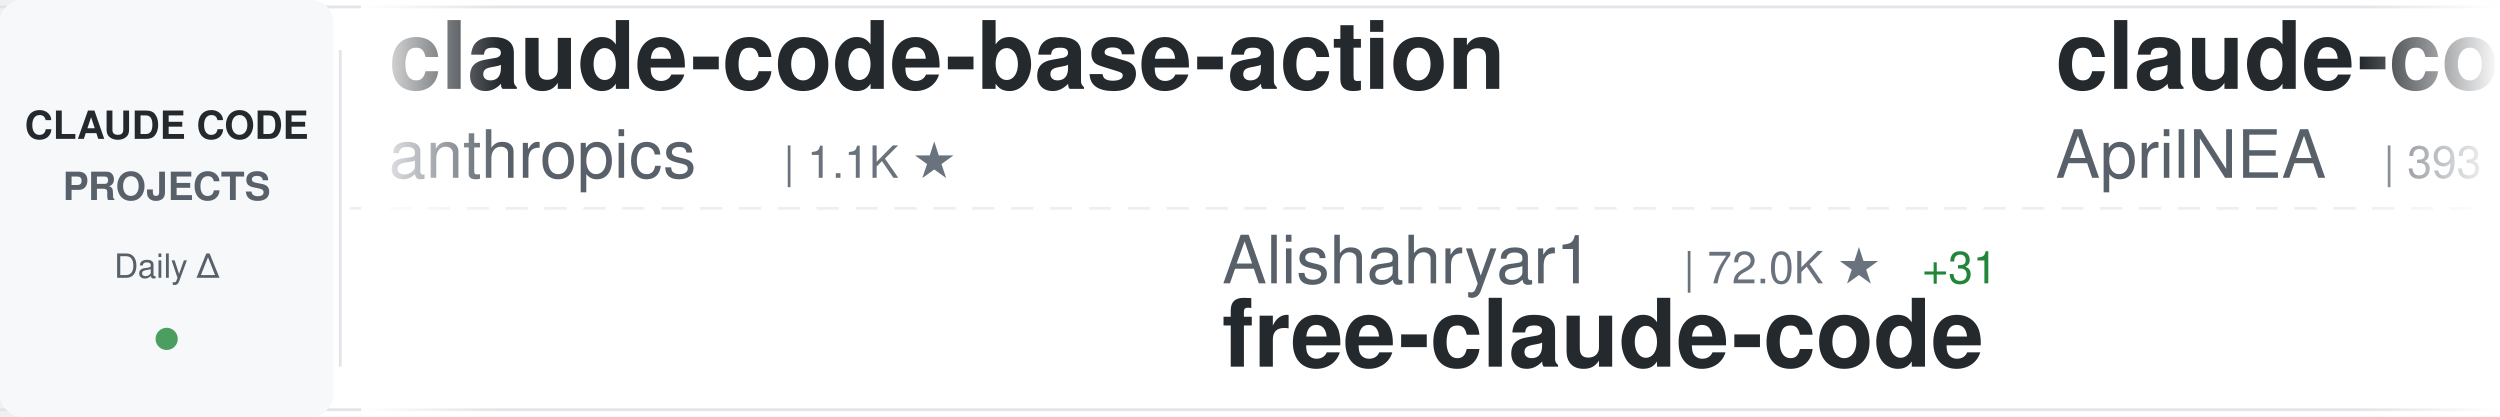
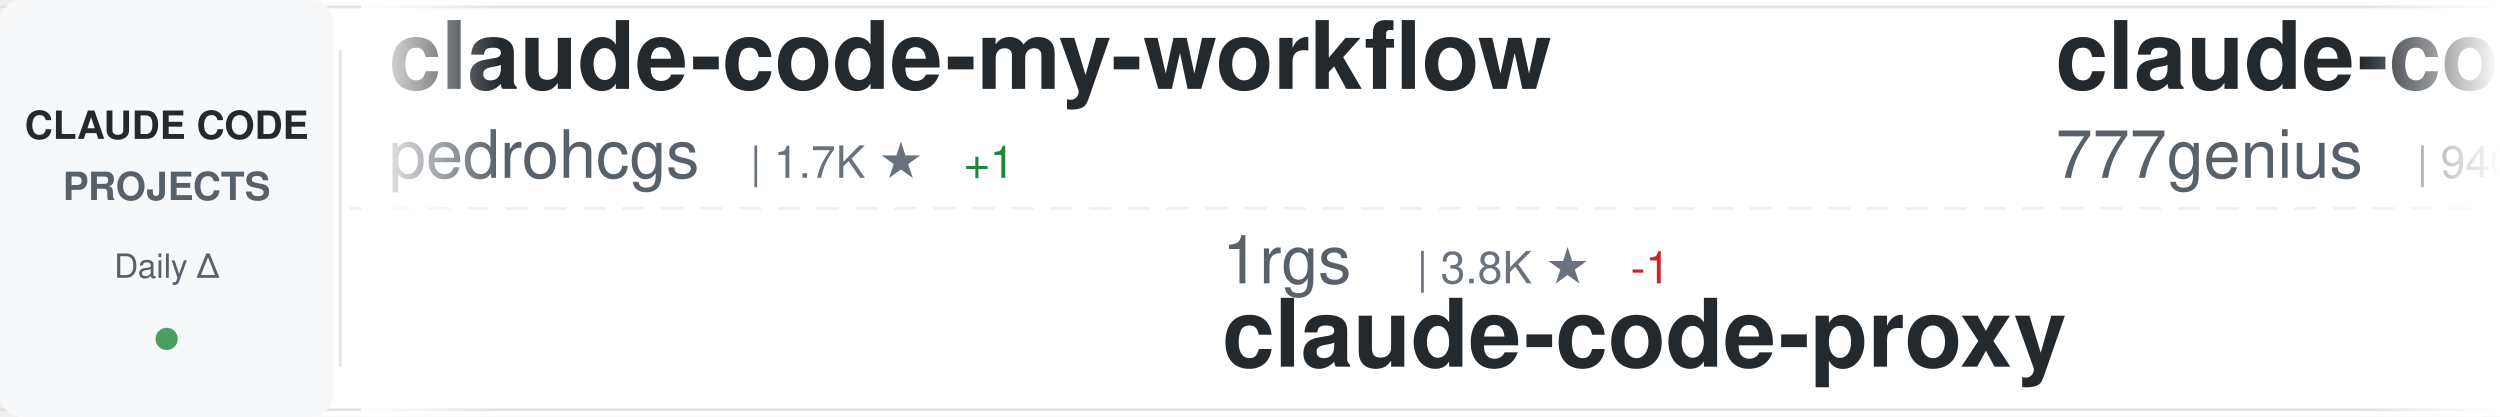
<svg xmlns="http://www.w3.org/2000/svg" width="900" height="150">
  <defs>
    <linearGradient id="awesomeLeftFade" x1="0%" y1="0%" x2="100%" y2="0%">
      <stop offset="0%" style="stop-color:#ffffff;stop-opacity:1" />
      <stop offset="100%" style="stop-color:#ffffff;stop-opacity:0" />
    </linearGradient>
    <linearGradient id="awesomeRightFade" x1="0%" y1="0%" x2="100%" y2="0%">
      <stop offset="0%" style="stop-color:#ffffff;stop-opacity:0" />
      <stop offset="100%" style="stop-color:#ffffff;stop-opacity:1" />
    </linearGradient>
  </defs>
  <rect width="900" height="150" fill="#ffffff" rx="8" />
  <rect x="0" y="2" width="900" height="1" fill="#e1e4e8" />
  <rect x="0" y="147" width="900" height="1" fill="#e1e4e8" />
  <line x1="0" y1="75" x2="900" y2="75" stroke="#e1e4e8" stroke-width="1" stroke-dasharray="8 6" opacity="0.6" />
  <rect x="0" y="0" width="120" height="150" fill="#f6f8fa" rx="8" />
  <text x="60" y="50" font-family="-apple-system, BlinkMacSystemFont, 'Segoe UI', Helvetica, Arial, sans-serif" font-size="14" font-weight="600" fill="#24292e" text-anchor="middle">CLAUDE CODE</text>
  <text x="60" y="72" font-family="-apple-system, BlinkMacSystemFont, 'Segoe UI', Helvetica, Arial, sans-serif" font-size="14" font-weight="600" fill="#586069" text-anchor="middle">PROJECTS</text>
  <text x="60" y="100" font-family="-apple-system, BlinkMacSystemFont, 'Segoe UI', Helvetica, Arial, sans-serif" font-size="12" font-weight="500" fill="#586069" text-anchor="middle">Daily Δ</text>
  <circle cx="60" cy="122" r="4" fill="#22863a" opacity="0.8" />
  <rect x="122" y="18" width="1" height="114" fill="#e1e4e8" />
  <clipPath id="awesomeTickerClip">
    <rect x="130" y="0" width="770" height="150" />
  </clipPath>
  <g clip-path="url(#awesomeTickerClip)">
    <g id="awesomeTickerItems">
      <animateTransform attributeName="transform" attributeType="XML" type="translate" from="0 0" to="-3000 0" dur="54s" repeatCount="indefinite" />
      <g transform="translate(0, 0)">
-         <text x="140" y="32" font-family="-apple-system, BlinkMacSystemFont, 'Segoe UI', Helvetica, Arial, sans-serif" font-size="34" font-weight="600" fill="#24292e">claude-code-base-action</text>
-         <text x="140" y="64" font-family="-apple-system, BlinkMacSystemFont, 'Segoe UI', Helvetica, Arial, sans-serif" font-size="24" font-weight="400" fill="#586069">anthropics</text>
-         <text x="282" y="64" font-family="-apple-system, BlinkMacSystemFont, 'Segoe UI', Helvetica, Arial, sans-serif" font-size="16" font-weight="500" fill="#6a737d">| 1.1K ★</text>
+         <text x="140" y="32" font-family="-apple-system, BlinkMacSystemFont, 'Segoe UI', Helvetica, Arial, sans-serif" font-size="34" font-weight="600" fill="#24292e">claude-code-my-workflow</text>
+         <text x="140" y="64" font-family="-apple-system, BlinkMacSystemFont, 'Segoe UI', Helvetica, Arial, sans-serif" font-size="24" font-weight="400" fill="#586069">pedrohcgs</text>
+         <text x="270" y="64" font-family="-apple-system, BlinkMacSystemFont, 'Segoe UI', Helvetica, Arial, sans-serif" font-size="16" font-weight="500" fill="#6a737d">| 1.7K ★</text>
+         <text x="347" y="64" font-family="-apple-system, BlinkMacSystemFont, 'Segoe UI', Helvetica, Arial, sans-serif" font-size="16" font-weight="500" fill="#22863a"> +1</text>
      </g>
      <g transform="translate(300, 0)">
-         <text x="140" y="102" font-family="-apple-system, BlinkMacSystemFont, 'Segoe UI', Helvetica, Arial, sans-serif" font-size="24" font-weight="400" fill="#586069">Alishahryar1</text>
-         <text x="306" y="102" font-family="-apple-system, BlinkMacSystemFont, 'Segoe UI', Helvetica, Arial, sans-serif" font-size="16" font-weight="500" fill="#6a737d">| 72.0K ★</text>
-         <text x="392" y="102" font-family="-apple-system, BlinkMacSystemFont, 'Segoe UI', Helvetica, Arial, sans-serif" font-size="16" font-weight="500" fill="#22863a"> +31</text>
-         <text x="140" y="132" font-family="-apple-system, BlinkMacSystemFont, 'Segoe UI', Helvetica, Arial, sans-serif" font-size="34" font-weight="600" fill="#24292e">free-claude-code</text>
+         <text x="140" y="102" font-family="-apple-system, BlinkMacSystemFont, 'Segoe UI', Helvetica, Arial, sans-serif" font-size="24" font-weight="400" fill="#586069">1rgs</text>
+         <text x="210" y="102" font-family="-apple-system, BlinkMacSystemFont, 'Segoe UI', Helvetica, Arial, sans-serif" font-size="16" font-weight="500" fill="#6a737d">| 3.8K ★</text>
+         <text x="287" y="102" font-family="-apple-system, BlinkMacSystemFont, 'Segoe UI', Helvetica, Arial, sans-serif" font-size="16" font-weight="500" fill="#cb2431"> -1</text>
+         <text x="140" y="132" font-family="-apple-system, BlinkMacSystemFont, 'Segoe UI', Helvetica, Arial, sans-serif" font-size="34" font-weight="600" fill="#24292e">claude-code-proxy</text>
      </g>
      <g transform="translate(600, 0)">
-         <text x="140" y="32" font-family="-apple-system, BlinkMacSystemFont, 'Segoe UI', Helvetica, Arial, sans-serif" font-size="34" font-weight="600" fill="#24292e">claude-code-source</text>
-         <text x="140" y="64" font-family="-apple-system, BlinkMacSystemFont, 'Segoe UI', Helvetica, Arial, sans-serif" font-size="24" font-weight="400" fill="#586069">AprilNEA</text>
-         <text x="258" y="64" font-family="-apple-system, BlinkMacSystemFont, 'Segoe UI', Helvetica, Arial, sans-serif" font-size="16" font-weight="500" fill="#6a737d">| 393 ★</text>
+         <text x="140" y="32" font-family="-apple-system, BlinkMacSystemFont, 'Segoe UI', Helvetica, Arial, sans-serif" font-size="34" font-weight="600" fill="#24292e">claude-code-source-code</text>
+         <text x="140" y="64" font-family="-apple-system, BlinkMacSystemFont, 'Segoe UI', Helvetica, Arial, sans-serif" font-size="24" font-weight="400" fill="#586069">777genius</text>
+         <text x="270" y="64" font-family="-apple-system, BlinkMacSystemFont, 'Segoe UI', Helvetica, Arial, sans-serif" font-size="16" font-weight="500" fill="#6a737d">| 940 ★</text>
      </g>
      <g transform="translate(900, 0)">
-         <text x="140" y="102" font-family="-apple-system, BlinkMacSystemFont, 'Segoe UI', Helvetica, Arial, sans-serif" font-size="24" font-weight="400" fill="#586069">https-deeplearning-ai</text>
-         <text x="414" y="102" font-family="-apple-system, BlinkMacSystemFont, 'Segoe UI', Helvetica, Arial, sans-serif" font-size="16" font-weight="500" fill="#6a737d">| 566 ★</text>
-         <text x="140" y="132" font-family="-apple-system, BlinkMacSystemFont, 'Segoe UI', Helvetica, Arial, sans-serif" font-size="34" font-weight="600" fill="#24292e">sc-claude-code-files</text>
+         <text x="140" y="102" font-family="-apple-system, BlinkMacSystemFont, 'Segoe UI', Helvetica, Arial, sans-serif" font-size="24" font-weight="400" fill="#586069">sugyan</text>
+         <text x="234" y="102" font-family="-apple-system, BlinkMacSystemFont, 'Segoe UI', Helvetica, Arial, sans-serif" font-size="16" font-weight="500" fill="#6a737d">| 1.1K ★</text>
+         <text x="140" y="132" font-family="-apple-system, BlinkMacSystemFont, 'Segoe UI', Helvetica, Arial, sans-serif" font-size="34" font-weight="600" fill="#24292e">claude-code-webui</text>
      </g>
      <g transform="translate(1200, 0)">
-         <text x="140" y="32" font-family="-apple-system, BlinkMacSystemFont, 'Segoe UI', Helvetica, Arial, sans-serif" font-size="34" font-weight="600" fill="#24292e">claude-code-workflows</text>
-         <text x="140" y="64" font-family="-apple-system, BlinkMacSystemFont, 'Segoe UI', Helvetica, Arial, sans-serif" font-size="24" font-weight="400" fill="#586069">OneRedOak</text>
-         <text x="270" y="64" font-family="-apple-system, BlinkMacSystemFont, 'Segoe UI', Helvetica, Arial, sans-serif" font-size="16" font-weight="500" fill="#6a737d">| 3.9K ★</text>
+         <text x="140" y="32" font-family="-apple-system, BlinkMacSystemFont, 'Segoe UI', Helvetica, Arial, sans-serif" font-size="34" font-weight="600" fill="#24292e">oh-my-claudecode</text>
+         <text x="140" y="64" font-family="-apple-system, BlinkMacSystemFont, 'Segoe UI', Helvetica, Arial, sans-serif" font-size="24" font-weight="400" fill="#586069">Yeachan-Heo</text>
+         <text x="294" y="64" font-family="-apple-system, BlinkMacSystemFont, 'Segoe UI', Helvetica, Arial, sans-serif" font-size="16" font-weight="500" fill="#6a737d">| 41.0K ★</text>
+         <text x="380" y="64" font-family="-apple-system, BlinkMacSystemFont, 'Segoe UI', Helvetica, Arial, sans-serif" font-size="16" font-weight="500" fill="#22863a"> +3</text>
      </g>
      <g transform="translate(1500, 0)">
-         <text x="140" y="102" font-family="-apple-system, BlinkMacSystemFont, 'Segoe UI', Helvetica, Arial, sans-serif" font-size="24" font-weight="400" fill="#586069">davila7</text>
-         <text x="246" y="102" font-family="-apple-system, BlinkMacSystemFont, 'Segoe UI', Helvetica, Arial, sans-serif" font-size="16" font-weight="500" fill="#6a737d">| 34.0K ★</text>
-         <text x="332" y="102" font-family="-apple-system, BlinkMacSystemFont, 'Segoe UI', Helvetica, Arial, sans-serif" font-size="16" font-weight="500" fill="#22863a"> +2</text>
-         <text x="140" y="132" font-family="-apple-system, BlinkMacSystemFont, 'Segoe UI', Helvetica, Arial, sans-serif" font-size="34" font-weight="600" fill="#24292e">claude-code-templates</text>
+         <text x="140" y="102" font-family="-apple-system, BlinkMacSystemFont, 'Segoe UI', Helvetica, Arial, sans-serif" font-size="24" font-weight="400" fill="#586069">zebbern</text>
+         <text x="246" y="102" font-family="-apple-system, BlinkMacSystemFont, 'Segoe UI', Helvetica, Arial, sans-serif" font-size="16" font-weight="500" fill="#6a737d">| 4.7K ★</text>
+         <text x="140" y="132" font-family="-apple-system, BlinkMacSystemFont, 'Segoe UI', Helvetica, Arial, sans-serif" font-size="34" font-weight="600" fill="#24292e">claude-code-guide</text>
      </g>
      <g transform="translate(1800, 0)">
-         <text x="140" y="32" font-family="-apple-system, BlinkMacSystemFont, 'Segoe UI', Helvetica, Arial, sans-serif" font-size="34" font-weight="600" fill="#24292e">claude-code-tudou</text>
-         <text x="140" y="64" font-family="-apple-system, BlinkMacSystemFont, 'Segoe UI', Helvetica, Arial, sans-serif" font-size="24" font-weight="400" fill="#586069">AICoderTudou</text>
-         <text x="306" y="64" font-family="-apple-system, BlinkMacSystemFont, 'Segoe UI', Helvetica, Arial, sans-serif" font-size="16" font-weight="500" fill="#6a737d">| 494 ★</text>
+         <text x="140" y="32" font-family="-apple-system, BlinkMacSystemFont, 'Segoe UI', Helvetica, Arial, sans-serif" font-size="34" font-weight="600" fill="#24292e">claude-code-rust</text>
+         <text x="140" y="64" font-family="-apple-system, BlinkMacSystemFont, 'Segoe UI', Helvetica, Arial, sans-serif" font-size="24" font-weight="400" fill="#586069">lorryjovens-hub</text>
+         <text x="342" y="64" font-family="-apple-system, BlinkMacSystemFont, 'Segoe UI', Helvetica, Arial, sans-serif" font-size="16" font-weight="500" fill="#6a737d">| 1.7K ★</text>
      </g>
      <g transform="translate(2100, 0)">
-         <text x="140" y="102" font-family="-apple-system, BlinkMacSystemFont, 'Segoe UI', Helvetica, Arial, sans-serif" font-size="24" font-weight="400" fill="#586069">guanshan</text>
-         <text x="258" y="102" font-family="-apple-system, BlinkMacSystemFont, 'Segoe UI', Helvetica, Arial, sans-serif" font-size="16" font-weight="500" fill="#6a737d">| 61 ★</text>
-         <text x="140" y="132" font-family="-apple-system, BlinkMacSystemFont, 'Segoe UI', Helvetica, Arial, sans-serif" font-size="34" font-weight="600" fill="#24292e">ClaudeCode</text>
+         <text x="140" y="102" font-family="-apple-system, BlinkMacSystemFont, 'Segoe UI', Helvetica, Arial, sans-serif" font-size="24" font-weight="400" fill="#586069">disler</text>
+         <text x="234" y="102" font-family="-apple-system, BlinkMacSystemFont, 'Segoe UI', Helvetica, Arial, sans-serif" font-size="16" font-weight="500" fill="#6a737d">| 4.0K ★</text>
+         <text x="140" y="132" font-family="-apple-system, BlinkMacSystemFont, 'Segoe UI', Helvetica, Arial, sans-serif" font-size="34" font-weight="600" fill="#24292e">claude-code-hooks-master...</text>
      </g>
      <g transform="translate(2400, 0)">
-         <text x="140" y="32" font-family="-apple-system, BlinkMacSystemFont, 'Segoe UI', Helvetica, Arial, sans-serif" font-size="34" font-weight="600" fill="#24292e">claude-code-prompts</text>
-         <text x="140" y="64" font-family="-apple-system, BlinkMacSystemFont, 'Segoe UI', Helvetica, Arial, sans-serif" font-size="24" font-weight="400" fill="#586069">repowise-dev</text>
-         <text x="306" y="64" font-family="-apple-system, BlinkMacSystemFont, 'Segoe UI', Helvetica, Arial, sans-serif" font-size="16" font-weight="500" fill="#6a737d">| 1.2K ★</text>
+         <text x="140" y="32" font-family="-apple-system, BlinkMacSystemFont, 'Segoe UI', Helvetica, Arial, sans-serif" font-size="34" font-weight="600" fill="#24292e">collection-claude-code-s...</text>
+         <text x="140" y="64" font-family="-apple-system, BlinkMacSystemFont, 'Segoe UI', Helvetica, Arial, sans-serif" font-size="24" font-weight="400" fill="#586069">chauncygu</text>
+         <text x="270" y="64" font-family="-apple-system, BlinkMacSystemFont, 'Segoe UI', Helvetica, Arial, sans-serif" font-size="16" font-weight="500" fill="#6a737d">| 2.9K ★</text>
      </g>
      <g transform="translate(2700, 0)">
-         <text x="140" y="102" font-family="-apple-system, BlinkMacSystemFont, 'Segoe UI', Helvetica, Arial, sans-serif" font-size="24" font-weight="400" fill="#586069">ccplugins</text>
-         <text x="270" y="102" font-family="-apple-system, BlinkMacSystemFont, 'Segoe UI', Helvetica, Arial, sans-serif" font-size="16" font-weight="500" fill="#6a737d">| 1.0K ★</text>
-         <text x="140" y="132" font-family="-apple-system, BlinkMacSystemFont, 'Segoe UI', Helvetica, Arial, sans-serif" font-size="34" font-weight="600" fill="#24292e">awesome-claude-code-plug...</text>
+         <text x="140" y="102" font-family="-apple-system, BlinkMacSystemFont, 'Segoe UI', Helvetica, Arial, sans-serif" font-size="24" font-weight="400" fill="#586069">luyao618</text>
+         <text x="258" y="102" font-family="-apple-system, BlinkMacSystemFont, 'Segoe UI', Helvetica, Arial, sans-serif" font-size="16" font-weight="500" fill="#6a737d">| 1.7K ★</text>
+         <text x="140" y="132" font-family="-apple-system, BlinkMacSystemFont, 'Segoe UI', Helvetica, Arial, sans-serif" font-size="34" font-weight="600" fill="#24292e">Claude-Code-Source-Study</text>
      </g>
      <g transform="translate(3000, 0)">
-         <text x="140" y="32" font-family="-apple-system, BlinkMacSystemFont, 'Segoe UI', Helvetica, Arial, sans-serif" font-size="34" font-weight="600" fill="#24292e">claude-code-base-action</text>
-         <text x="140" y="64" font-family="-apple-system, BlinkMacSystemFont, 'Segoe UI', Helvetica, Arial, sans-serif" font-size="24" font-weight="400" fill="#586069">anthropics</text>
-         <text x="282" y="64" font-family="-apple-system, BlinkMacSystemFont, 'Segoe UI', Helvetica, Arial, sans-serif" font-size="16" font-weight="500" fill="#6a737d">| 1.1K ★</text>
+         <text x="140" y="32" font-family="-apple-system, BlinkMacSystemFont, 'Segoe UI', Helvetica, Arial, sans-serif" font-size="34" font-weight="600" fill="#24292e">claude-code-my-workflow</text>
+         <text x="140" y="64" font-family="-apple-system, BlinkMacSystemFont, 'Segoe UI', Helvetica, Arial, sans-serif" font-size="24" font-weight="400" fill="#586069">pedrohcgs</text>
+         <text x="270" y="64" font-family="-apple-system, BlinkMacSystemFont, 'Segoe UI', Helvetica, Arial, sans-serif" font-size="16" font-weight="500" fill="#6a737d">| 1.7K ★</text>
+         <text x="347" y="64" font-family="-apple-system, BlinkMacSystemFont, 'Segoe UI', Helvetica, Arial, sans-serif" font-size="16" font-weight="500" fill="#22863a"> +1</text>
      </g>
      <g transform="translate(3300, 0)">
-         <text x="140" y="102" font-family="-apple-system, BlinkMacSystemFont, 'Segoe UI', Helvetica, Arial, sans-serif" font-size="24" font-weight="400" fill="#586069">Alishahryar1</text>
-         <text x="306" y="102" font-family="-apple-system, BlinkMacSystemFont, 'Segoe UI', Helvetica, Arial, sans-serif" font-size="16" font-weight="500" fill="#6a737d">| 72.0K ★</text>
-         <text x="392" y="102" font-family="-apple-system, BlinkMacSystemFont, 'Segoe UI', Helvetica, Arial, sans-serif" font-size="16" font-weight="500" fill="#22863a"> +31</text>
-         <text x="140" y="132" font-family="-apple-system, BlinkMacSystemFont, 'Segoe UI', Helvetica, Arial, sans-serif" font-size="34" font-weight="600" fill="#24292e">free-claude-code</text>
+         <text x="140" y="102" font-family="-apple-system, BlinkMacSystemFont, 'Segoe UI', Helvetica, Arial, sans-serif" font-size="24" font-weight="400" fill="#586069">1rgs</text>
+         <text x="210" y="102" font-family="-apple-system, BlinkMacSystemFont, 'Segoe UI', Helvetica, Arial, sans-serif" font-size="16" font-weight="500" fill="#6a737d">| 3.8K ★</text>
+         <text x="287" y="102" font-family="-apple-system, BlinkMacSystemFont, 'Segoe UI', Helvetica, Arial, sans-serif" font-size="16" font-weight="500" fill="#cb2431"> -1</text>
+         <text x="140" y="132" font-family="-apple-system, BlinkMacSystemFont, 'Segoe UI', Helvetica, Arial, sans-serif" font-size="34" font-weight="600" fill="#24292e">claude-code-proxy</text>
      </g>
      <g transform="translate(3600, 0)">
-         <text x="140" y="32" font-family="-apple-system, BlinkMacSystemFont, 'Segoe UI', Helvetica, Arial, sans-serif" font-size="34" font-weight="600" fill="#24292e">claude-code-source</text>
-         <text x="140" y="64" font-family="-apple-system, BlinkMacSystemFont, 'Segoe UI', Helvetica, Arial, sans-serif" font-size="24" font-weight="400" fill="#586069">AprilNEA</text>
-         <text x="258" y="64" font-family="-apple-system, BlinkMacSystemFont, 'Segoe UI', Helvetica, Arial, sans-serif" font-size="16" font-weight="500" fill="#6a737d">| 393 ★</text>
+         <text x="140" y="32" font-family="-apple-system, BlinkMacSystemFont, 'Segoe UI', Helvetica, Arial, sans-serif" font-size="34" font-weight="600" fill="#24292e">claude-code-source-code</text>
+         <text x="140" y="64" font-family="-apple-system, BlinkMacSystemFont, 'Segoe UI', Helvetica, Arial, sans-serif" font-size="24" font-weight="400" fill="#586069">777genius</text>
+         <text x="270" y="64" font-family="-apple-system, BlinkMacSystemFont, 'Segoe UI', Helvetica, Arial, sans-serif" font-size="16" font-weight="500" fill="#6a737d">| 940 ★</text>
      </g>
      <g transform="translate(3900, 0)">
-         <text x="140" y="102" font-family="-apple-system, BlinkMacSystemFont, 'Segoe UI', Helvetica, Arial, sans-serif" font-size="24" font-weight="400" fill="#586069">https-deeplearning-ai</text>
-         <text x="414" y="102" font-family="-apple-system, BlinkMacSystemFont, 'Segoe UI', Helvetica, Arial, sans-serif" font-size="16" font-weight="500" fill="#6a737d">| 566 ★</text>
-         <text x="140" y="132" font-family="-apple-system, BlinkMacSystemFont, 'Segoe UI', Helvetica, Arial, sans-serif" font-size="34" font-weight="600" fill="#24292e">sc-claude-code-files</text>
+         <text x="140" y="102" font-family="-apple-system, BlinkMacSystemFont, 'Segoe UI', Helvetica, Arial, sans-serif" font-size="24" font-weight="400" fill="#586069">sugyan</text>
+         <text x="234" y="102" font-family="-apple-system, BlinkMacSystemFont, 'Segoe UI', Helvetica, Arial, sans-serif" font-size="16" font-weight="500" fill="#6a737d">| 1.1K ★</text>
+         <text x="140" y="132" font-family="-apple-system, BlinkMacSystemFont, 'Segoe UI', Helvetica, Arial, sans-serif" font-size="34" font-weight="600" fill="#24292e">claude-code-webui</text>
      </g>
    </g>
  </g>
  <rect x="130" y="0" width="50" height="150" fill="url(#awesomeLeftFade)" />
  <rect x="850" y="0" width="50" height="150" fill="url(#awesomeRightFade)" />
</svg>
